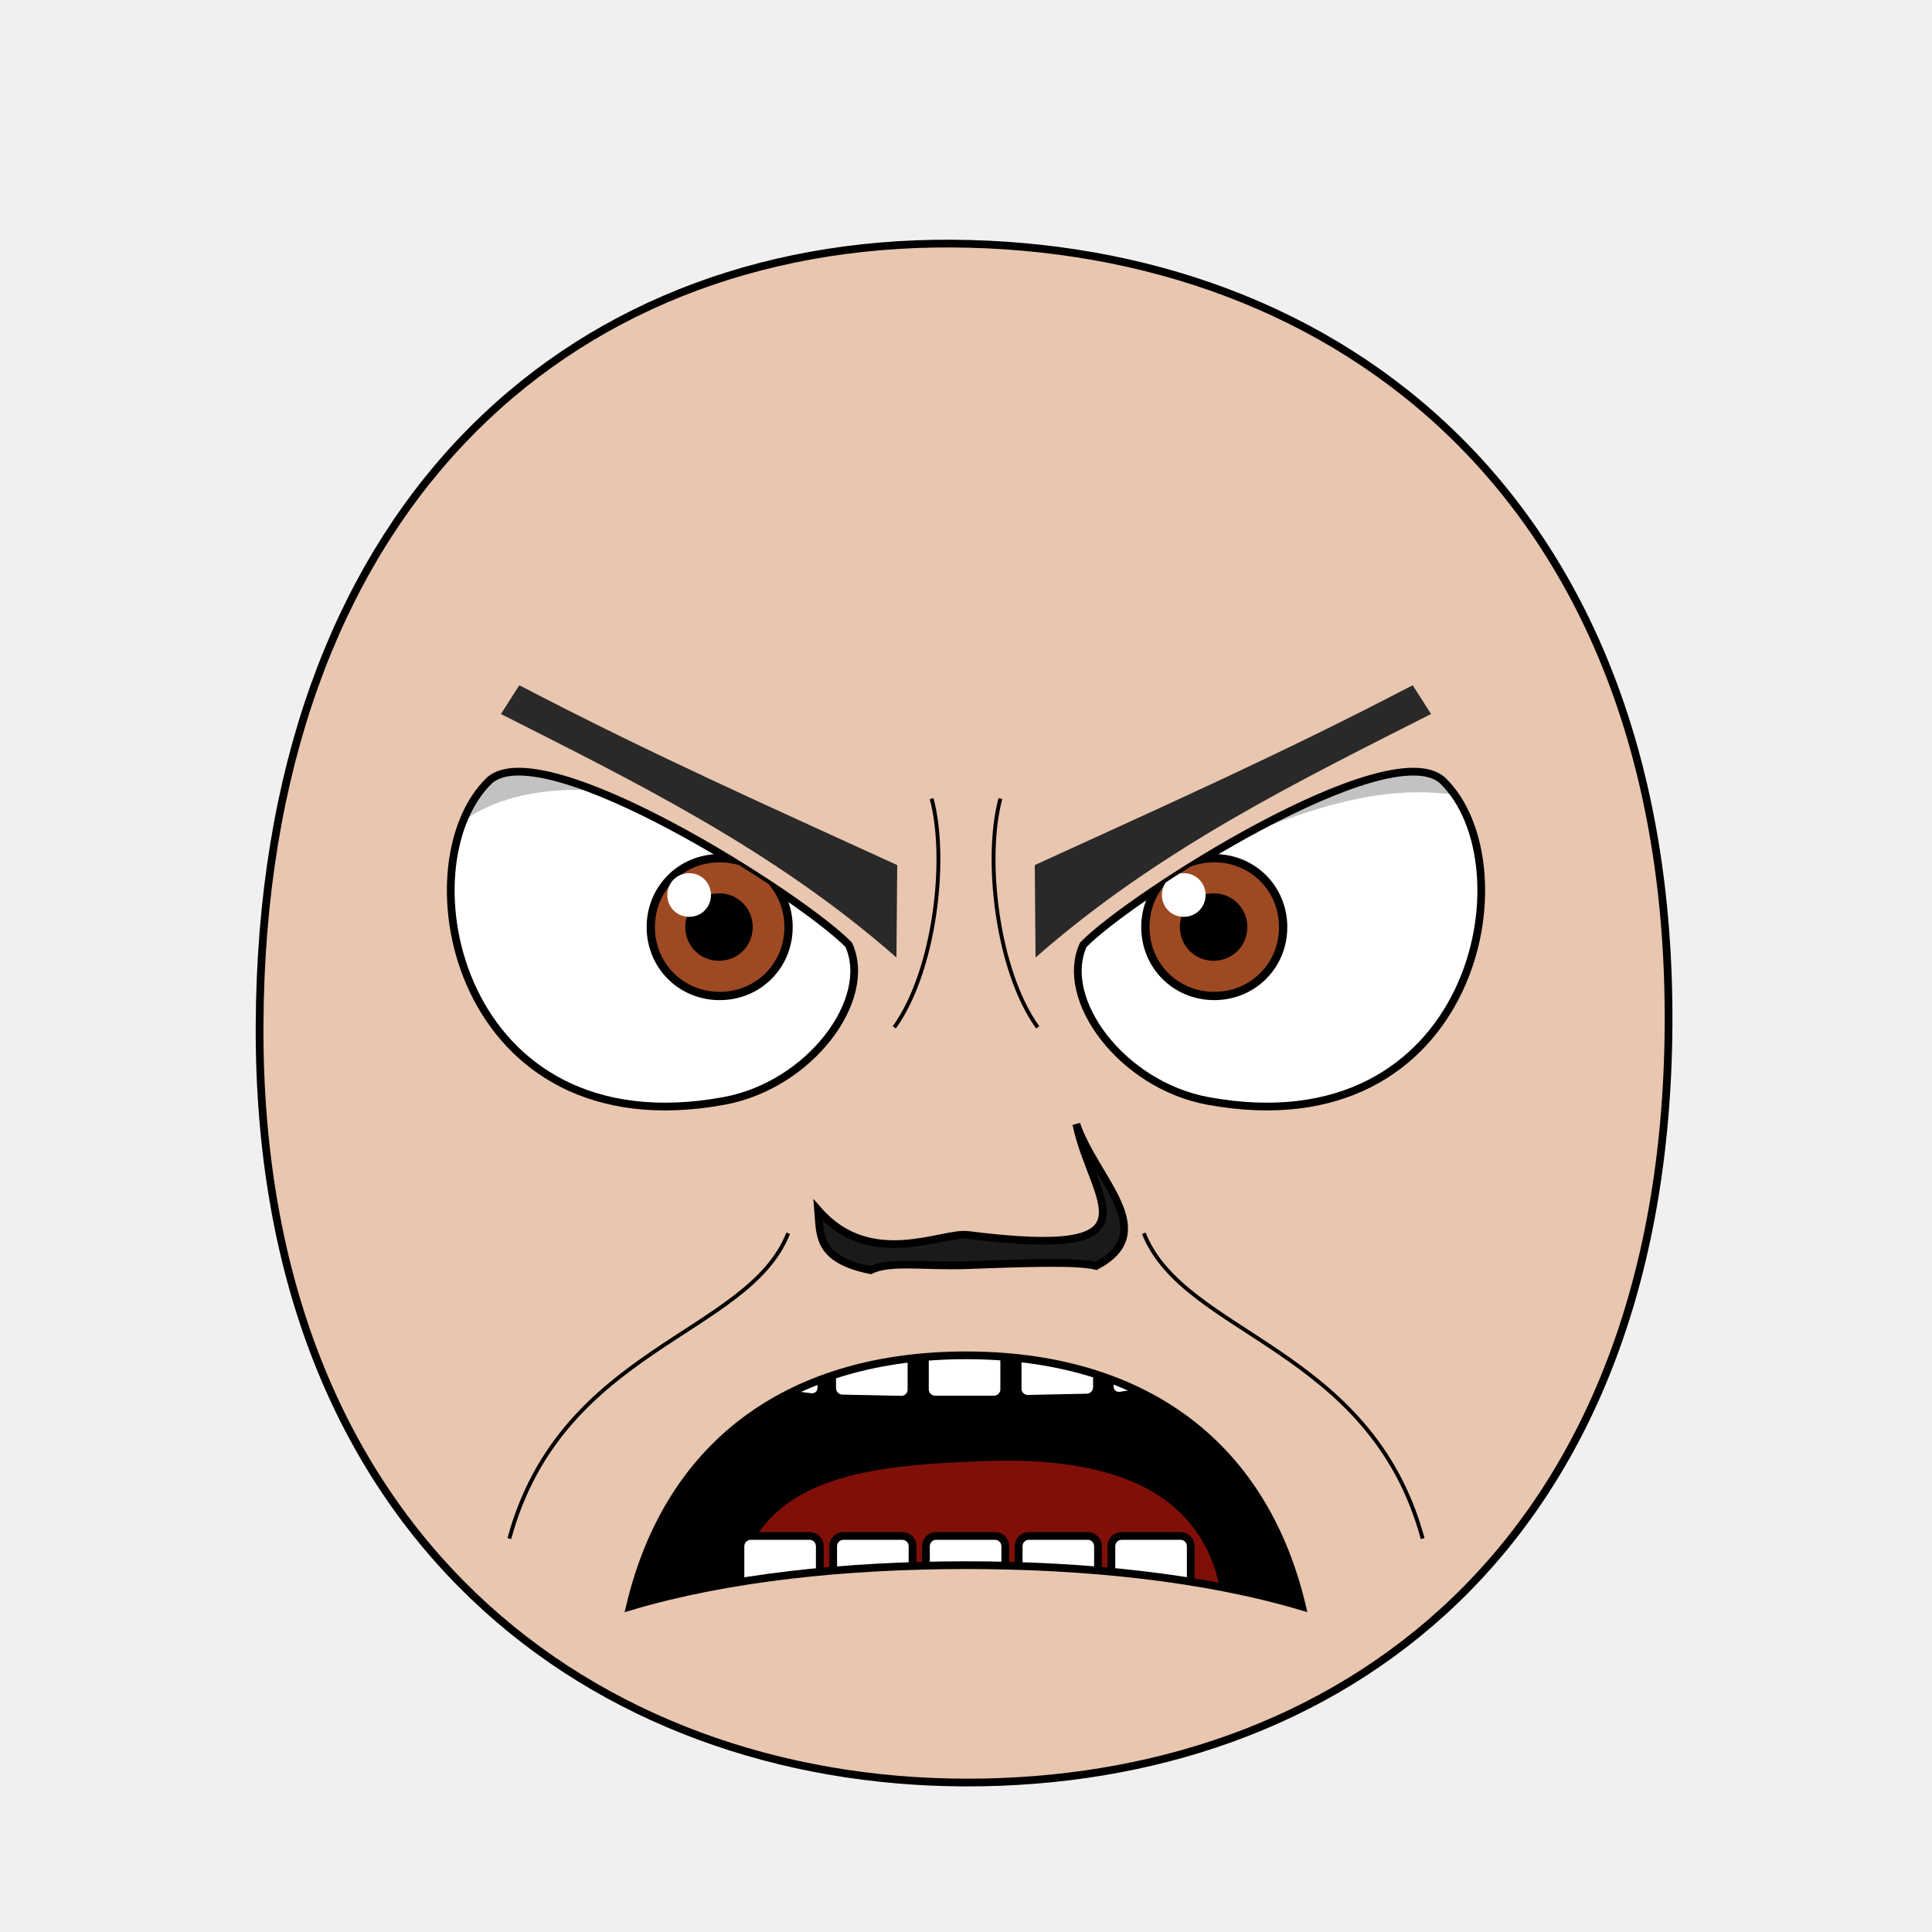
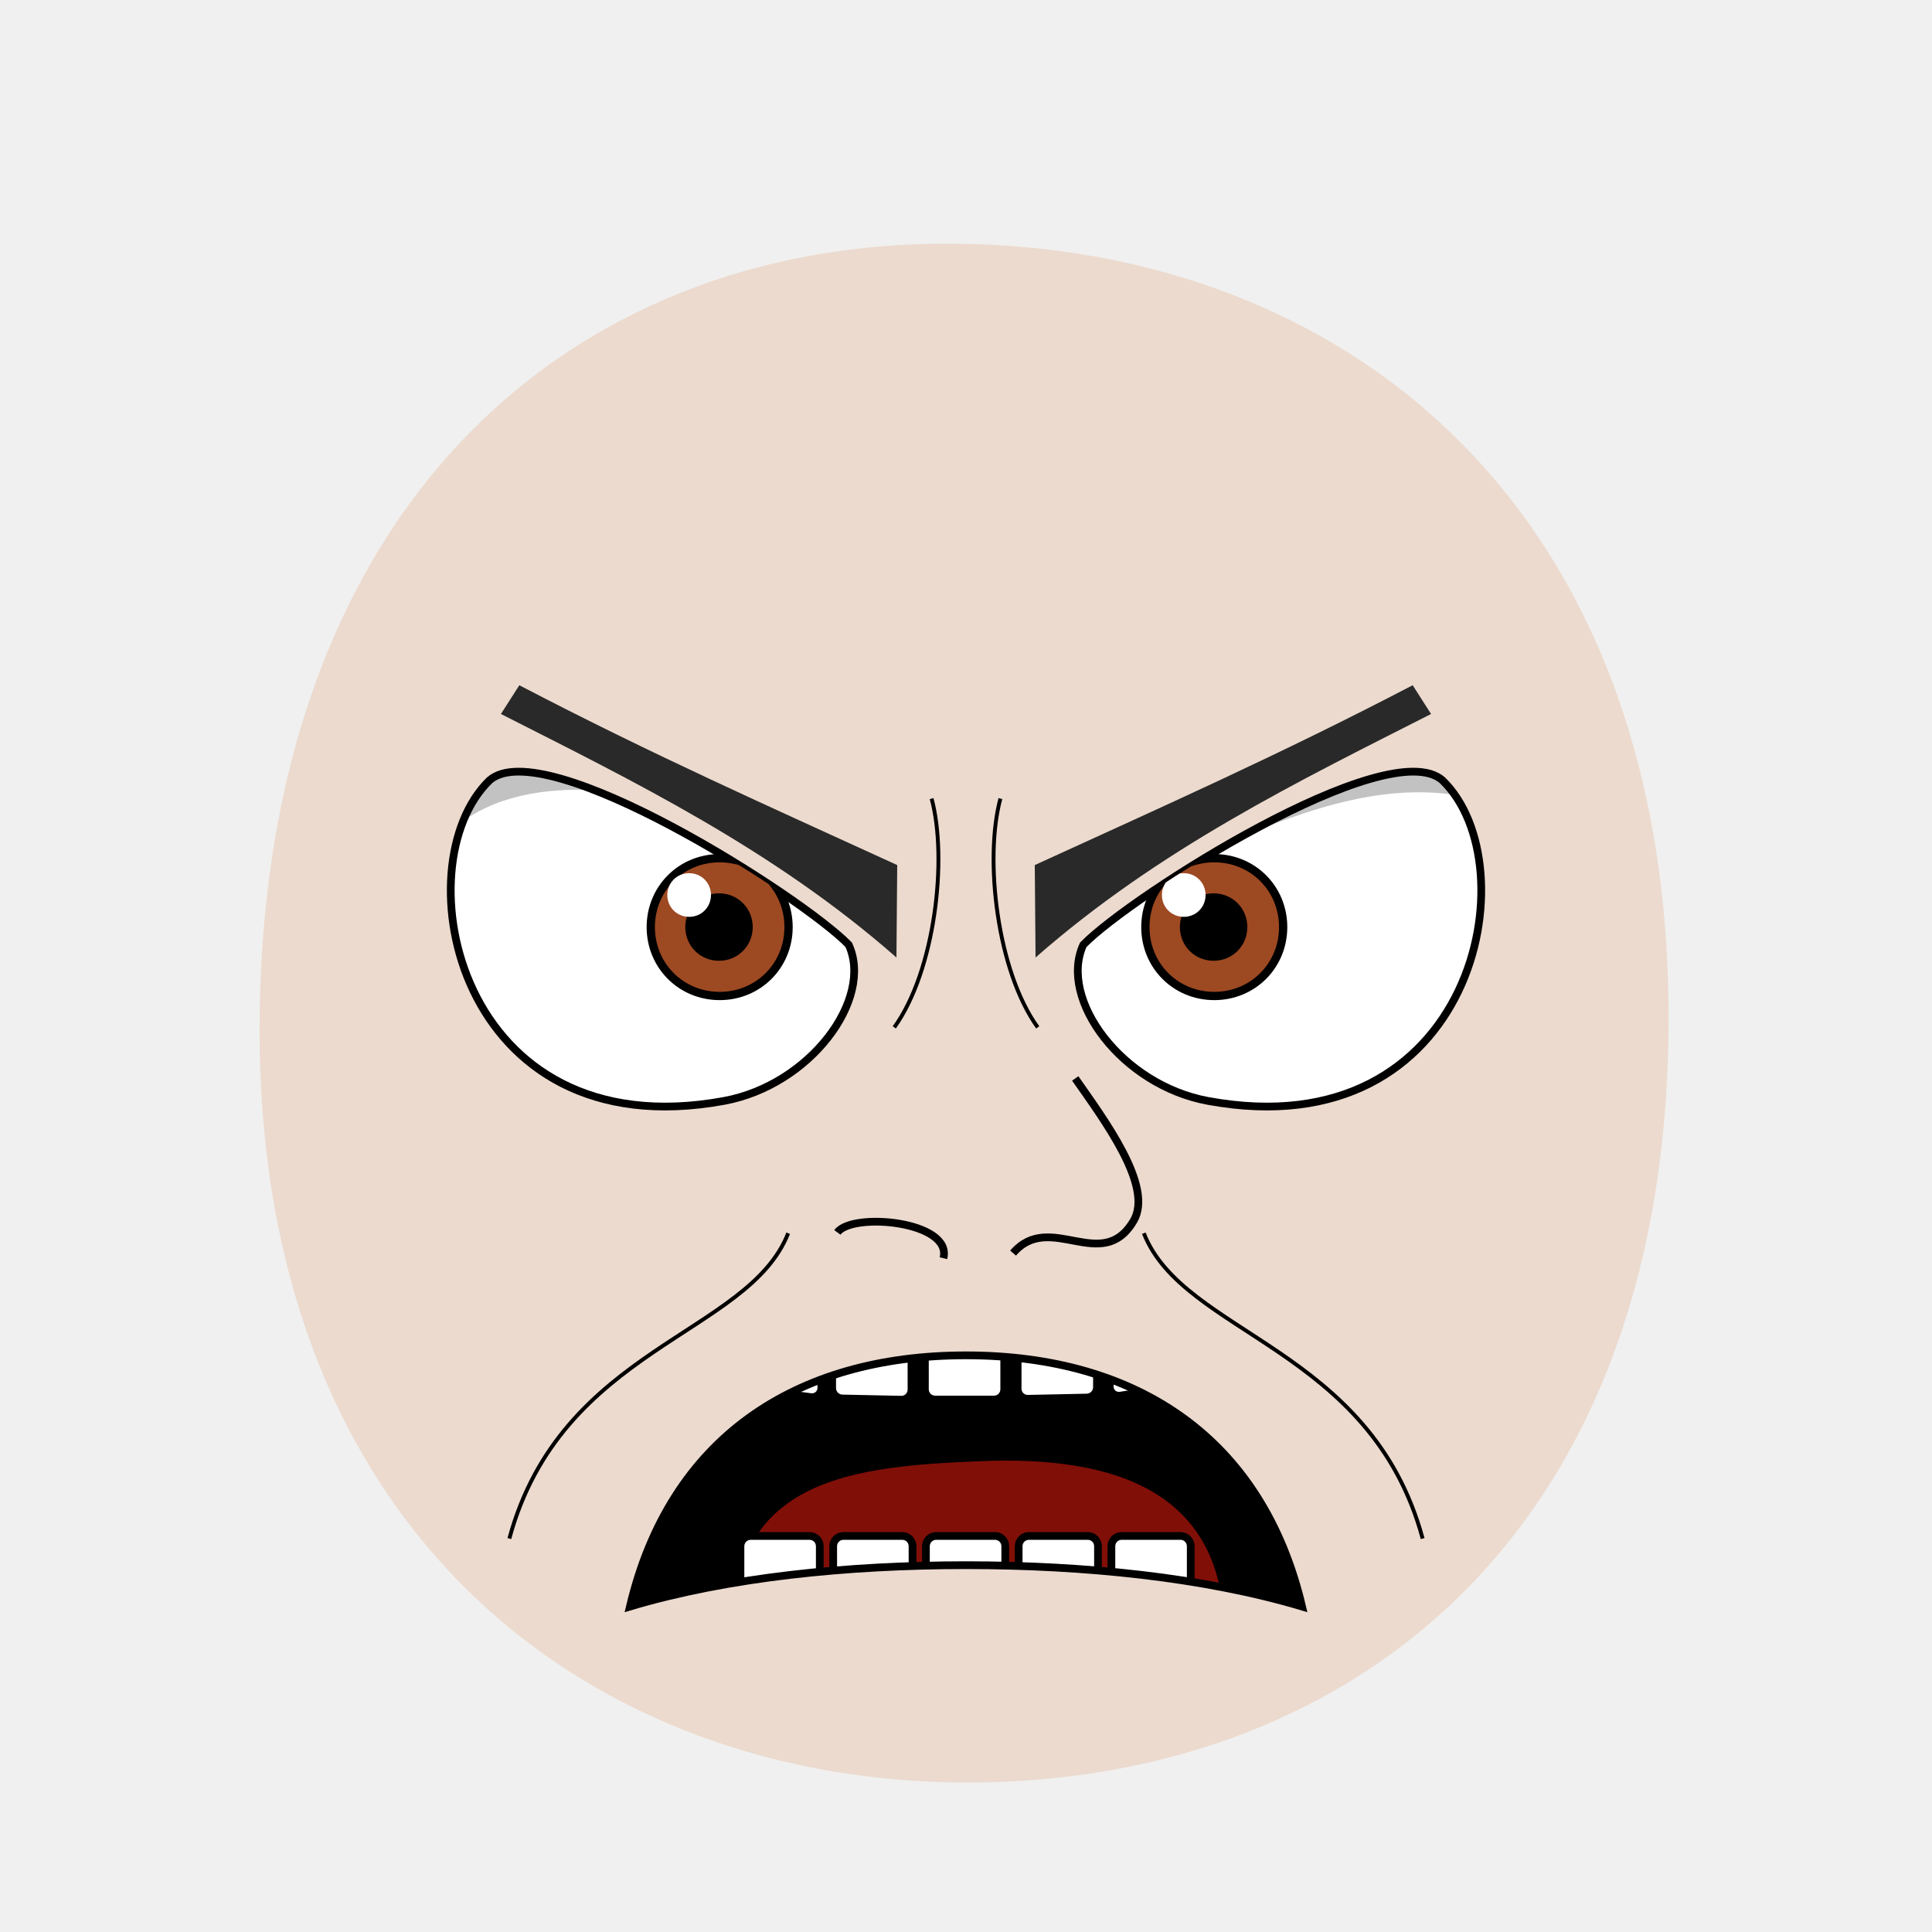
<svg xmlns="http://www.w3.org/2000/svg" xmlns:xlink="http://www.w3.org/1999/xlink" id="emoticon-front-view" viewBox="0 0 250 250" height="100%" width="100%" version="1.1">
  <defs id="defs">
    <clipPath id="clipPath-left-eye">
-       <use transform="matrix(1,0,0,1,0,0)" x="0" width="1" xlink:href="#left-eye-outline" height="1" y="0" id="use-left-eye-outline-1">
- </use>
+       <use transform="matrix(1,0,0,1,0,0)" x="0" width="1" xlink:href="#left-eye-outline" height="1" y="0" id="use-left-eye-outline-1" />
    </clipPath>
    <clipPath id="clipPath-right-eye">
-       <use transform="matrix(-1,0,0,1,250,0)" id="use-left-eye-outline-2" y="0" height="250" xlink:href="#left-eye-outline" width="250" x="0" morph="fixed">
- </use>
+       <use transform="matrix(-1,0,0,1,250,0)" id="use-left-eye-outline-2" y="0" height="250" xlink:href="#left-eye-outline" width="250" x="0" morph="fixed" />
    </clipPath>
    <clipPath id="clipPath-mouth" clipPathUnits="userSpaceOnUse">
-       <use transform="matrix(1,0,0,1,0,0)" height="250" y="0" x="0" xlink:href="#mouth-outline" id="use-mouth-outline" width="250">
- </use>
+       <use transform="matrix(1,0,0,1,0,0)" height="250" y="0" x="0" xlink:href="#mouth-outline" id="use-mouth-outline" width="250" />
    </clipPath>
  </defs>
-   <g id="head">
-     <path d="M 124.98,230.66 C 172.77,230.75 215.51,200.57 215.91,132.64 216.29,64.72 173.26,31.81 123.18,31.52 73.1,31.24 33.88,66.28 33.59,132.65 33.3,199.01 77.19,230.57 124.98,230.66 Z" style="fill:#e9c6af;stroke:#000000;stroke-width:1" id="head-outline">
- </path>
+   <g id="head" morph="fixed">
+     <path style="fill:#e9c6af;stroke:none;stroke-width:1.0;fill-opacity:0.53" d="M 124.98,230.66 C 172.77,230.75 215.51,200.57 215.91,132.64 216.3,64.72 173.26,31.81 123.18,31.53 73.1,31.24 33.88,66.28 33.59,132.64 33.3,199.01 77.19,230.57 124.98,230.66 Z" id="head-outline" />
  </g>
  <g id="left-eye">
-     <path d="M 109.82,122.25 C 113.06,129.3 104.85,140.41 93.68,142.46 59.14,148.8 51.92,112 63.36,100.96 70.43,94.81 103.68,115.95 109.82,122.25 Z" style="fill:#ffffff;stroke:#000000;stroke-width:1" id="left-eye-outline">
- </path>
+     <path d="M 109.82,122.25 C 113.06,129.3 104.85,140.41 93.68,142.46 59.14,148.8 51.92,112 63.36,100.96 70.43,94.81 103.68,115.95 109.82,122.25 Z" style="fill:#ffffff;stroke:#000000;stroke-width:1" id="left-eye-outline" />
    <g clip-path="url(#clipPath-left-eye)" id="left-eyeball">
      <g id="left-lens">
-         <path d="M 1,0.5 C 1,0.78 0.78,1 0.5,1 0.22,1 0,0.78 0,0.5 0,0.22 0.22,0 0.5,0 0.78,0 1,0.22 1,0.5 z" transform="matrix(17.83,0,0,17.83,84.21,111.05)" style="fill:#9d4922;stroke:#000000;stroke-width:0.06" id="iris" morph="relative">
- </path>
-         <path d="M 1,0.5 C 1,0.78 0.78,1 0.5,1 0.22,1 0,0.78 0,0.5 0,0.22 0.22,0 0.5,0 0.78,0 1,0.22 1,0.5 z" transform="matrix(7.46,0,0,7.46,89.31,116.23)" style="fill:#000000;stroke:#000000;stroke-width:0.17" id="pupil" morph="relative">
- </path>
-         <path d="M 1,0.5 C 1,0.78 0.78,1 0.5,1 0.22,1 0,0.78 0,0.5 0,0.22 0.22,0 0.5,0 0.78,0 1,0.22 1,0.5 z" transform="matrix(5.65,0,0,5.65,86.35,112.99)" style="fill:#ffffff;stroke:none" id="glare" morph="transform-only">
- </path>
+         <path d="M 1,0.5 C 1,0.78 0.78,1 0.5,1 0.22,1 0,0.78 0,0.5 0,0.22 0.22,0 0.5,0 0.78,0 1,0.22 1,0.5 z" transform="matrix(17.83,0,0,17.83,84.21,111.05)" style="fill:#9d4922;stroke:#000000;stroke-width:0.06" id="iris" morph="relative" />
+         <path d="M 1,0.5 C 1,0.78 0.78,1 0.5,1 0.22,1 0,0.78 0,0.5 0,0.22 0.22,0 0.5,0 0.78,0 1,0.22 1,0.5 z" transform="matrix(7.46,0,0,7.46,89.31,116.23)" style="fill:#000000;stroke:#000000;stroke-width:0.17" id="pupil" morph="relative" />
+         <path d="M 1,0.5 C 1,0.78 0.78,1 0.5,1 0.22,1 0,0.78 0,0.5 0,0.22 0.22,0 0.5,0 0.78,0 1,0.22 1,0.5 z" transform="matrix(5.65,0,0,5.65,86.35,112.99)" style="fill:#ffffff;stroke:none" id="glare" morph="transform-only" />
      </g>
-       <path d="M 50,75 125,75 125,112.54 C 97.35,108.41 57.32,85.9 50,124.06 Z" style="opacity:0.24;fill:#000000;stroke:#000000;stroke-width:0px" id="left-lid-shadow">
- </path>
+       <path d="M 50,75 125,75 125,112.54 C 97.35,108.41 57.32,85.9 50,124.06 Z" style="opacity:0.24;fill:#000000;stroke:#000000;stroke-width:0px" id="left-lid-shadow" />
    </g>
  </g>
  <g id="right-eye">
-     <use transform="matrix(-1,0,0,1,250,0)" id="right-eye-outline" y="0" height="250" xlink:href="#left-eye-outline" width="250" x="0" morph="fixed">
- </use>
+     <use transform="matrix(-1,0,0,1,250,0)" id="right-eye-outline" y="0" height="250" xlink:href="#left-eye-outline" width="250" x="0" morph="fixed" />
    <g clip-path="url(#clipPath-right-eye)" id="right-eyeball">
-       <use transform="matrix(1,0,0,1,64,0)" id="right-lens" y="0" height="1" xlink:href="#left-lens" width="1" x="0" morph="fixed">
- </use>
-       <path d="M 125,121.79 125,75 200,75 200,106.73 C 176.32,94.48 159.73,111.89 125,121.79 Z" style="opacity:0.24;fill:#000000;stroke:#000000;stroke-width:0px" id="right-lid-shadow">
- </path>
+       <use transform="matrix(1,0,0,1,64,0)" id="right-lens" y="0" height="1" xlink:href="#left-lens" width="1" x="0" morph="fixed" />
+       <path d="M 125,121.79 125,75 200,75 200,106.73 C 176.32,94.48 159.73,111.89 125,121.79 Z" style="opacity:0.24;fill:#000000;stroke:#000000;stroke-width:0px" id="right-lid-shadow" />
    </g>
  </g>
-   <path d="M 116,123.9 C 100,109.85 81.9,101.06 64.82,92.39 L 67.2,88.67 C 84.51,97.7 99.55,104.36 116.1,111.94 Z" style="fill:#292929;stroke-width:1" id="left-eye-brow">
- </path>
-   <g id="nose">
-     <path d="M 105.87,156.6 C 112.64,164.36 121.94,159.38 125.22,159.8 150.86,163.05 141.3,155.44 139.28,145.46 141.71,152.61 150.25,159.37 141.84,163.81 139.42,163.18 132.32,163.45 125.12,163.71 119.52,163.91 115.19,163.11 112.64,164.36 105.72,162.95 106.14,159.84 105.87,156.6 Z" style="fill:#1a1a1a;stroke:#000000;stroke-width:1" id="nose-outline">
- </path>
-   </g>
-   <use transform="matrix(-1,0,0,1,250,0)" x="0" width="250" xlink:href="#left-eye-brow" height="250" y="0" id="right-eye-brow">
- </use>
+   <path d="M 116,123.9 C 100,109.85 81.9,101.06 64.82,92.39 L 67.2,88.67 C 84.51,97.7 99.55,104.36 116.1,111.94 Z" style="fill:#292929;stroke-width:1" id="left-eye-brow" />
+   <use transform="matrix(-1,0,0,1,250,0)" x="0" width="250" xlink:href="#left-eye-brow" height="250" y="0" id="right-eye-brow" />
  <g id="mouth">
    <g id="mouth-interior" clip-path="url(#clipPath-mouth)">
-       <rect style="fill:#000000;stroke:none" id="mouth-background" x="68.16" width="119.944" height="66.556" y="159.934">
- </rect>
-       <path d="M 94.84,211.42 C 94.51,191.12 110.73,189.74 126.96,189.07 144.51,188.36 158.42,193.11 158.42,211.42 137.23,211.42 116.04,211.42 94.84,211.42 Z" style="fill:#800f08;stroke:none" id="tongue">
- </path>
+       <rect style="fill:#000000;stroke:none" id="mouth-background" x="68.16" width="119.944" height="66.556" y="159.934" />
+       <path d="M 94.84,211.42 C 94.51,191.12 110.73,189.74 126.96,189.07 144.51,188.36 158.42,193.11 158.42,211.42 137.23,211.42 116.04,211.42 94.84,211.42 Z" style="fill:#800f08;stroke:none" id="tongue" />
      <g transform="matrix(1,0,0,1,0.5,-6.35)" morph="fix-children" id="upper-teeth">
-         <rect width="10.356" x="96.362" ry="1.325" transform="matrix(0.991225,0.1321854,0,1,0,0)" rx="1.336" y="158.085" height="15.123" id="tooth-02" style="fill:#ffffff;fill-opacity:1;stroke:#000000;stroke-width:1.004;stroke-opacity:1">
- </rect>
-         <rect rx="1.325" y="169.917" height="15.123" transform="matrix(0.999781,0.02092668,0,1,0,0)" id="tooth-03" width="10.267" x="107.205" ry="1.325" style="fill:#ffffff;fill-opacity:1;stroke:#000000;stroke-width:1;stroke-opacity:1">
- </rect>
-         <rect width="10.265" x="119.182" ry="1.325" rx="1.325" y="172.327" height="15.123" id="tooth-04" style="fill:#ffffff;fill-opacity:1;stroke:#000000;stroke-opacity:1">
- </rect>
-         <rect rx="1.325" y="175.003" height="15.123" transform="matrix(0.999781,-0.02092669,0,1,0,0)" id="tooth-05" width="10.267" x="131.211" ry="1.325" style="fill:#ffffff;fill-opacity:1;stroke:#000000;stroke-width:1;stroke-opacity:1">
- </rect>
-         <rect width="10.394" x="144.894" ry="1.325" transform="matrix(0.9876076,-0.1569434,0,1,0,0)" rx="1.341" y="194.778" height="15.123" id="tooth-06" style="fill:#ffffff;fill-opacity:1;stroke:#000000;stroke-width:1.006;stroke-opacity:1">
- </rect>
+         <rect width="10.356" x="96.362" ry="1.325" transform="matrix(0.991225,0.1321854,0,1,0,0)" rx="1.336" y="158.085" height="15.123" id="tooth-02" style="fill:#ffffff;fill-opacity:1;stroke:#000000;stroke-width:1.004;stroke-opacity:1" />
+         <rect rx="1.325" y="169.917" height="15.123" transform="matrix(0.999781,0.02092668,0,1,0,0)" id="tooth-03" width="10.267" x="107.205" ry="1.325" style="fill:#ffffff;fill-opacity:1;stroke:#000000;stroke-width:1;stroke-opacity:1" />
+         <rect width="10.265" x="119.182" ry="1.325" rx="1.325" y="172.327" height="15.123" id="tooth-04" style="fill:#ffffff;fill-opacity:1;stroke:#000000;stroke-opacity:1" />
+         <rect rx="1.325" y="175.003" height="15.123" transform="matrix(0.999781,-0.02092669,0,1,0,0)" id="tooth-05" width="10.267" x="131.211" ry="1.325" style="fill:#ffffff;fill-opacity:1;stroke:#000000;stroke-width:1;stroke-opacity:1" />
+         <rect width="10.394" x="144.894" ry="1.325" transform="matrix(0.9876076,-0.1569434,0,1,0,0)" rx="1.341" y="194.778" height="15.123" id="tooth-06" style="fill:#ffffff;fill-opacity:1;stroke:#000000;stroke-width:1.006;stroke-opacity:1" />
      </g>
      <g transform="matrix(1,0,0,1,0.5,26.66)" id="lower-teeth" morph="fix-children">
-         <rect style="fill:#ffffff;fill-opacity:1;stroke:#000000;stroke-opacity:1" ry="1.325" x="95.315" width="10.265" id="tooth-09" height="15.123" y="172.091" rx="1.325">
- </rect>
-         <rect style="fill:#ffffff;fill-opacity:1;stroke:#000000;stroke-opacity:1" id="tooth-10" height="15.123" y="172.091" rx="1.325" ry="1.325" x="107.315" width="10.265">
- </rect>
-         <rect style="fill:#ffffff;fill-opacity:1;stroke:#000000;stroke-opacity:1" ry="1.325" x="119.315" width="10.265" id="tooth-11" height="15.123" y="172.091" rx="1.325">
- </rect>
-         <rect style="fill:#ffffff;fill-opacity:1;stroke:#000000;stroke-opacity:1" id="tooth-12" height="15.123" y="172.091" rx="1.325" ry="1.325" x="131.315" width="10.265">
- </rect>
-         <rect style="fill:#ffffff;fill-opacity:1;stroke:#000000;stroke-opacity:1" ry="1.325" x="143.315" width="10.265" id="tooth-13" height="15.123" y="172.091" rx="1.325">
- </rect>
+         <rect style="fill:#ffffff;fill-opacity:1;stroke:#000000;stroke-opacity:1" ry="1.325" x="95.315" width="10.265" id="tooth-09" height="15.123" y="172.091" rx="1.325" />
+         <rect style="fill:#ffffff;fill-opacity:1;stroke:#000000;stroke-opacity:1" id="tooth-10" height="15.123" y="172.091" rx="1.325" ry="1.325" x="107.315" width="10.265" />
+         <rect style="fill:#ffffff;fill-opacity:1;stroke:#000000;stroke-opacity:1" ry="1.325" x="119.315" width="10.265" id="tooth-11" height="15.123" y="172.091" rx="1.325" />
+         <rect style="fill:#ffffff;fill-opacity:1;stroke:#000000;stroke-opacity:1" id="tooth-12" height="15.123" y="172.091" rx="1.325" ry="1.325" x="131.315" width="10.265" />
+         <rect style="fill:#ffffff;fill-opacity:1;stroke:#000000;stroke-opacity:1" ry="1.325" x="143.315" width="10.265" id="tooth-13" height="15.123" y="172.091" rx="1.325" />
      </g>
    </g>
-     <path style="fill:none;stroke:#000000;stroke-width:1px" d="M 168.49,207.89 C 155.78,204.1 140.39,202.54 125,202.53 109.61,202.54 94.23,204.1 81.51,207.89 86.66,186.17 102.83,175.38 125,175.38 147.17,175.38 163.35,186.17 168.49,207.89 Z" id="mouth-outline">
- </path>
+     <path style="fill:none;stroke:#000000;stroke-width:1px" d="M 168.49,207.89 C 155.78,204.1 140.39,202.54 125,202.53 109.61,202.54 94.23,204.1 81.51,207.89 86.66,186.17 102.83,175.38 125,175.38 147.17,175.38 163.35,186.17 168.49,207.89 Z" id="mouth-outline" />
  </g>
  <g id="wrinkles">
-     <path d="M 120.55,103.34 C 122.65,111.12 120.99,125.63 115.72,132.94" style="fill:none;stroke:#000000;stroke-width:0.5" id="wrinkle-left-brow">
- </path>
-     <path d="M 65.91,199.09 C 72.63,174.32 96.82,172.75 101.99,159.58" style="fill:none;stroke:#000000;stroke-width:0.5" id="wrinkle-left-cheek">
- </path>
-     <use transform="matrix(-1,0,0,1,250,0)" morph="fixed" height="250" y="0" x="0" xlink:href="#wrinkle-left-brow" id="wrinkle-right-brow" width="250">
- </use>
-     <use transform="matrix(-1,0,0,1,250,0)" morph="fixed" height="250" y="0" x="0" xlink:href="#wrinkle-left-cheek" id="wrinkle-right-cheek" width="250">
- </use>
+     <path d="M 120.55,103.34 C 122.65,111.12 120.99,125.63 115.72,132.94" style="fill:none;stroke:#000000;stroke-width:0.5" id="wrinkle-left-brow" />
+     <path d="M 65.91,199.09 C 72.63,174.32 96.82,172.75 101.99,159.58" style="fill:none;stroke:#000000;stroke-width:0.5" id="wrinkle-left-cheek" />
+     <use transform="matrix(-1,0,0,1,250,0)" morph="fixed" height="250" y="0" x="0" xlink:href="#wrinkle-left-brow" id="wrinkle-right-brow" width="250" />
+     <use transform="matrix(-1,0,0,1,250,0)" morph="fixed" height="250" y="0" x="0" xlink:href="#wrinkle-left-cheek" id="wrinkle-right-cheek" width="250" />
+   </g>
+   <g id="nose">
+     <path d="m 108.355,159.47 c 1.96,-2.66 14.905,-1.45 13.725,3.34 m 17.055,-23.261 c 3.675,5.276 10.182,13.924 7.565,18.401 -4.091,7 -10.81,-1.36 -15.61,4.2" style="fill:none;stroke:#000000" id="nose-path" />
  </g>
</svg>
